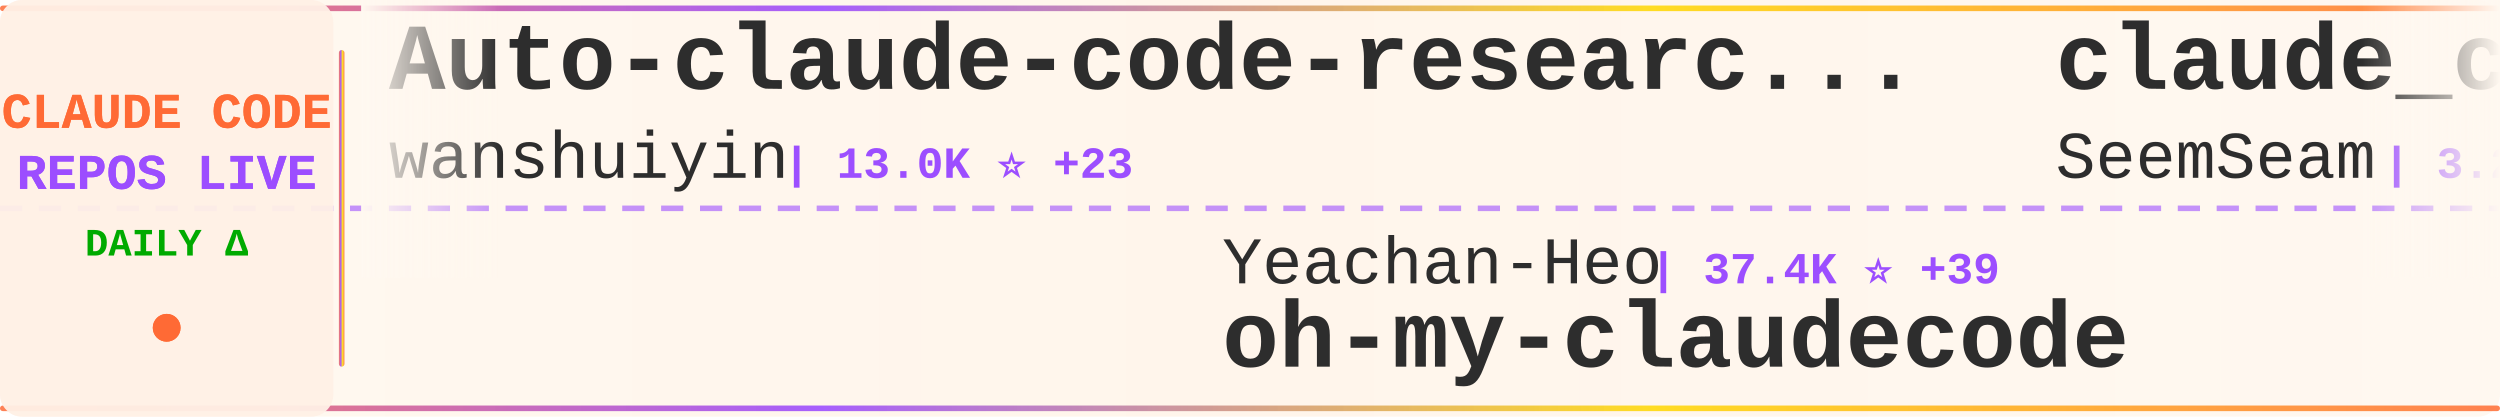
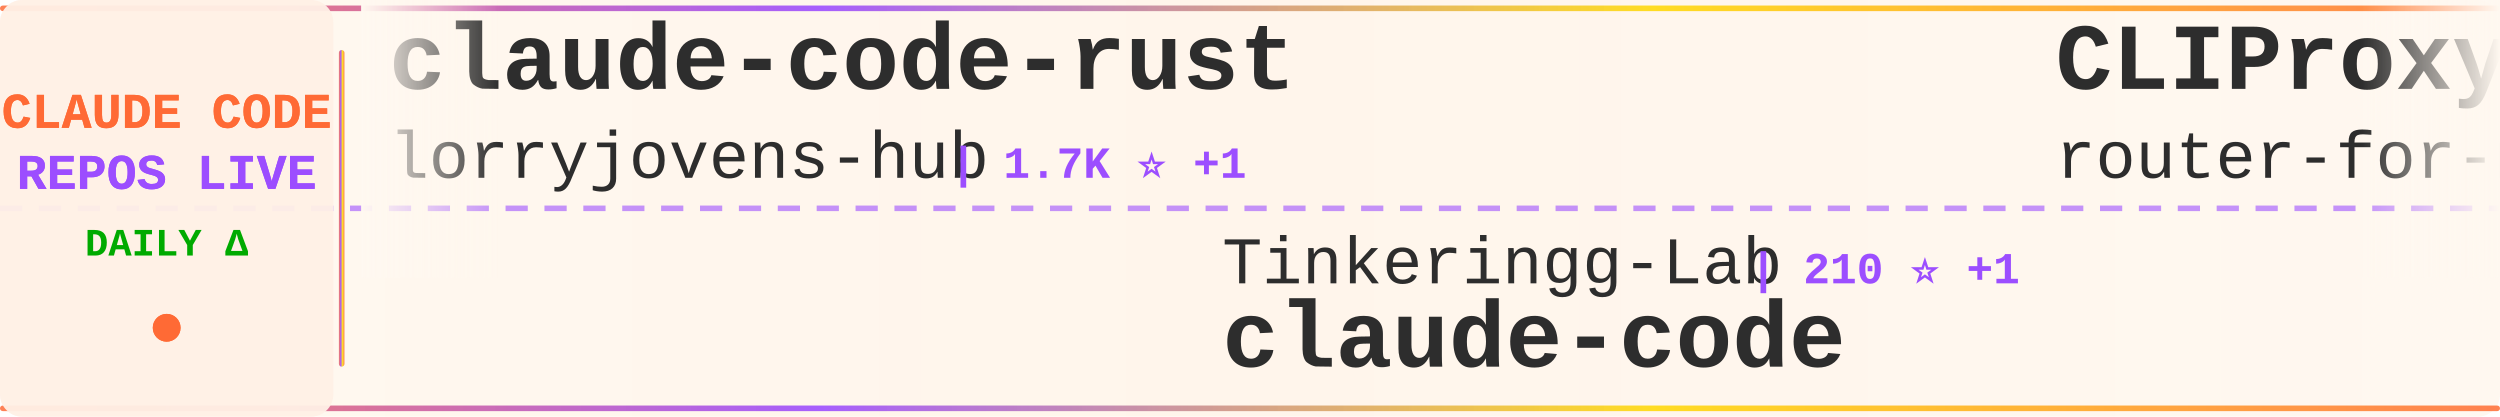
<svg xmlns="http://www.w3.org/2000/svg" width="900" height="150">
  <defs>
    <linearGradient id="tickerBg" x1="0%" y1="0%" x2="100%" y2="0%">
      <stop offset="0%" style="stop-color:#fff8f0;stop-opacity:0.98" />
      <stop offset="50%" style="stop-color:#fff5eb;stop-opacity:1" />
      <stop offset="100%" style="stop-color:#fff8f0;stop-opacity:0.98" />
    </linearGradient>
    <linearGradient id="borderGrad" x1="0%" y1="0%" x2="100%" y2="0%">
      <stop offset="0%" style="stop-color:#FF6B35;stop-opacity:0.85">
        <animate attributeName="stop-opacity" values="0.85;1;0.85" dur="2s" repeatCount="indefinite" />
      </stop>
      <stop offset="33%" style="stop-color:#9C4EFF;stop-opacity:0.9">
        <animate attributeName="stop-opacity" values="0.9;1;0.9" dur="2.2s" repeatCount="indefinite" />
      </stop>
      <stop offset="66%" style="stop-color:#FFD700;stop-opacity:0.85">
        <animate attributeName="stop-opacity" values="0.85;1;0.85" dur="1.8s" repeatCount="indefinite" />
      </stop>
      <stop offset="100%" style="stop-color:#FF6B35;stop-opacity:0.85">
        <animate attributeName="stop-opacity" values="0.85;1;0.85" dur="2s" repeatCount="indefinite" />
      </stop>
    </linearGradient>
    <filter id="textGlow">
      <feGaussianBlur stdDeviation="0.15" result="coloredBlur" />
      <feMerge>
        <feMergeNode in="coloredBlur" />
        <feMergeNode in="SourceGraphic" />
      </feMerge>
    </filter>
    <filter id="metricGlow">
      <feGaussianBlur stdDeviation="0.2" result="coloredBlur" />
      <feMerge>
        <feMergeNode in="coloredBlur" />
        <feMergeNode in="SourceGraphic" />
      </feMerge>
    </filter>
    <linearGradient id="leftFade" x1="0%" y1="0%" x2="100%" y2="0%">
      <stop offset="0%" style="stop-color:#fff8f0;stop-opacity:1" />
      <stop offset="100%" style="stop-color:#fff8f0;stop-opacity:0" />
    </linearGradient>
    <linearGradient id="rightFade" x1="0%" y1="0%" x2="100%" y2="0%">
      <stop offset="0%" style="stop-color:#fff8f0;stop-opacity:0" />
      <stop offset="100%" style="stop-color:#fff8f0;stop-opacity:1" />
    </linearGradient>
  </defs>
  <rect width="900" height="150" fill="url(#tickerBg)" rx="8" />
  <rect x="0" y="2" width="900" height="2" fill="url(#borderGrad)" rx="1" />
  <rect x="0" y="146" width="900" height="2" fill="url(#borderGrad)" rx="1" />
  <line x1="0" y1="75" x2="900" y2="75" stroke="#9C4EFF" stroke-width="2" stroke-dasharray="8 6" opacity="0.6" />
  <rect x="0" y="0" width="120" height="150" fill="#fff0e6" opacity="0.95" rx="8" />
  <text x="60" y="46" font-family="'Courier New', monospace" font-size="18" font-weight="bold" fill="#FF6B35" text-anchor="middle" filter="url(#textGlow)">
    CLAUDE CODE
  </text>
  <text x="60" y="68" font-family="'Courier New', monospace" font-size="18" font-weight="bold" fill="#9C4EFF" text-anchor="middle" filter="url(#textGlow)">
    REPOS LIVE
  </text>
  <text x="60" y="92" font-family="'Courier New', monospace" font-size="14" font-weight="bold" fill="#00aa00" text-anchor="middle">
    DAILY Δ
  </text>
  <circle cx="60" cy="118" r="5" fill="#FF6B35" filter="url(#metricGlow)">
    <animate attributeName="r" values="4;6;4" dur="1.5s" repeatCount="indefinite" />
    <animate attributeName="opacity" values="0.6;1;0.6" dur="1.5s" repeatCount="indefinite" />
  </circle>
  <rect x="122" y="18" width="2" height="114" fill="url(#borderGrad)" rx="1" />
  <clipPath id="tickerClip">
    <rect x="130" y="0" width="770" height="150" />
  </clipPath>
  <g clip-path="url(#tickerClip)">
    <g id="tickerItems">
      <animateTransform attributeName="transform" attributeType="XML" type="translate" from="0 0" to="-3000 0" dur="54s" repeatCount="indefinite" />
      <g transform="translate(0, 0)">
-         <text x="140" y="32" font-family="'Courier New', monospace" font-size="34" font-weight="bold" fill="#2d2d2d">Auto-claude-code-researc...</text>
-         <text x="140" y="64" font-family="'Courier New', monospace" font-size="24" font-weight="normal" fill="#2d2d2d" opacity="1.0">wanshuiyin</text>
-         <text x="282" y="64" font-family="'Courier New', monospace" font-size="16" font-weight="bold" fill="#9C4EFF"> | 13.0K ⭐ +23</text>
+         <text x="140" y="32" font-family="'Courier New', monospace" font-size="34" font-weight="bold" fill="#2d2d2d">claude-code-rust</text>
+         <text x="140" y="64" font-family="'Courier New', monospace" font-size="24" font-weight="normal" fill="#2d2d2d" opacity="1.0">lorryjovens-hub</text>
+         <text x="342" y="64" font-family="'Courier New', monospace" font-size="16" font-weight="bold" fill="#9C4EFF"> | 1.7K ⭐ +1</text>
      </g>
      <g transform="translate(300, 0)">
-         <text x="140" y="102" font-family="'Courier New', monospace" font-size="24" font-weight="normal" fill="#2d2d2d" opacity="1.0">Yeachan-Heo</text>
-         <text x="294" y="102" font-family="'Courier New', monospace" font-size="16" font-weight="bold" fill="#9C4EFF"> | 37.4K ⭐ +39</text>
-         <text x="140" y="132" font-family="'Courier New', monospace" font-size="34" font-weight="bold" fill="#2d2d2d">oh-my-claudecode</text>
+         <text x="140" y="102" font-family="'Courier New', monospace" font-size="24" font-weight="normal" fill="#2d2d2d" opacity="1.0">Tinkeringg-Lab</text>
+         <text x="330" y="102" font-family="'Courier New', monospace" font-size="16" font-weight="bold" fill="#9C4EFF"> | 210 ⭐ +1</text>
+         <text x="140" y="132" font-family="'Courier New', monospace" font-size="34" font-weight="bold" fill="#2d2d2d">claude-code</text>
      </g>
      <g transform="translate(600, 0)">
-         <text x="140" y="32" font-family="'Courier New', monospace" font-size="34" font-weight="bold" fill="#2d2d2d">claude_codex_bridge</text>
-         <text x="140" y="64" font-family="'Courier New', monospace" font-size="24" font-weight="normal" fill="#2d2d2d" opacity="1.0">SeemSeam</text>
-         <text x="258" y="64" font-family="'Courier New', monospace" font-size="16" font-weight="bold" fill="#9C4EFF"> | 3.2K ⭐ +11</text>
+         <text x="140" y="32" font-family="'Courier New', monospace" font-size="34" font-weight="bold" fill="#2d2d2d">CLIProxyAPI</text>
+         <text x="140" y="64" font-family="'Courier New', monospace" font-size="24" font-weight="normal" fill="#2d2d2d" opacity="1.0">router-for-me</text>
+         <text x="318" y="64" font-family="'Courier New', monospace" font-size="16" font-weight="bold" fill="#9C4EFF"> | 39.2K ⭐ +64</text>
      </g>
      <g transform="translate(900, 0)">
-         <text x="140" y="102" font-family="'Courier New', monospace" font-size="24" font-weight="normal" fill="#2d2d2d" opacity="1.0">VoltAgent</text>
-         <text x="270" y="102" font-family="'Courier New', monospace" font-size="16" font-weight="bold" fill="#9C4EFF"> | 22.9K ⭐ +64</text>
-         <text x="140" y="132" font-family="'Courier New', monospace" font-size="34" font-weight="bold" fill="#2d2d2d">awesome-claude-code-suba...</text>
+         <text x="140" y="102" font-family="'Courier New', monospace" font-size="24" font-weight="normal" fill="#2d2d2d" opacity="1.0">huangjia2019</text>
+         <text x="306" y="102" font-family="'Courier New', monospace" font-size="16" font-weight="bold" fill="#9C4EFF"> | 934 ⭐ +5</text>
+         <text x="140" y="132" font-family="'Courier New', monospace" font-size="34" font-weight="bold" fill="#2d2d2d">claude-code-engineering</text>
      </g>
      <g transform="translate(1200, 0)">
        <text x="140" y="32" font-family="'Courier New', monospace" font-size="34" font-weight="bold" fill="#2d2d2d">claude-coder</text>
        <text x="140" y="64" font-family="'Courier New', monospace" font-size="24" font-weight="normal" fill="#2d2d2d" opacity="1.0">kodu-ai</text>
        <text x="246" y="64" font-family="'Courier New', monospace" font-size="16" font-weight="bold" fill="#9C4EFF"> | 5.3K ⭐</text>
      </g>
      <g transform="translate(1500, 0)">
-         <text x="140" y="102" font-family="'Courier New', monospace" font-size="24" font-weight="normal" fill="#2d2d2d" opacity="1.0">lowcortisolprogrammer</text>
-         <text x="414" y="102" font-family="'Courier New', monospace" font-size="16" font-weight="bold" fill="#9C4EFF"> | 170 ⭐</text>
+         <text x="140" y="102" font-family="'Courier New', monospace" font-size="24" font-weight="normal" fill="#2d2d2d" opacity="1.0">multica-ai</text>
+         <text x="282" y="102" font-family="'Courier New', monospace" font-size="16" font-weight="bold" fill="#9C4EFF"> | 187.7K ⭐ +418</text>
+         <text x="140" y="132" font-family="'Courier New', monospace" font-size="34" font-weight="bold" fill="#2d2d2d">andrej-karpathy-skills</text>
+       </g>
+       <g transform="translate(1800, 0)">
+         <text x="140" y="32" font-family="'Courier New', monospace" font-size="34" font-weight="bold" fill="#2d2d2d">how-claude-code-works</text>
+         <text x="140" y="64" font-family="'Courier New', monospace" font-size="24" font-weight="normal" fill="#2d2d2d" opacity="1.0">Windy3f3f3f3f</text>
+         <text x="318" y="64" font-family="'Courier New', monospace" font-size="16" font-weight="bold" fill="#9C4EFF"> | 3.0K ⭐ +26</text>
+       </g>
+       <g transform="translate(2100, 0)">
+         <text x="140" y="102" font-family="'Courier New', monospace" font-size="24" font-weight="normal" fill="#2d2d2d" opacity="1.0">luongnv89</text>
+         <text x="270" y="102" font-family="'Courier New', monospace" font-size="16" font-weight="bold" fill="#9C4EFF"> | 39.3K ⭐ +55</text>
+         <text x="140" y="132" font-family="'Courier New', monospace" font-size="34" font-weight="bold" fill="#2d2d2d">claude-howto</text>
+       </g>
+       <g transform="translate(2400, 0)">
+         <text x="140" y="32" font-family="'Courier New', monospace" font-size="34" font-weight="bold" fill="#2d2d2d">Claude-code</text>
+         <text x="140" y="64" font-family="'Courier New', monospace" font-size="24" font-weight="normal" fill="#2d2d2d" opacity="1.0">zstmfhy</text>
+         <text x="246" y="64" font-family="'Courier New', monospace" font-size="16" font-weight="bold" fill="#9C4EFF"> | 190 ⭐</text>
+       </g>
+       <g transform="translate(2700, 0)">
+         <text x="140" y="102" font-family="'Courier New', monospace" font-size="24" font-weight="normal" fill="#2d2d2d" opacity="1.0">rohitg00</text>
+         <text x="258" y="102" font-family="'Courier New', monospace" font-size="16" font-weight="bold" fill="#9C4EFF"> | 2.3K ⭐ +4</text>
+         <text x="140" y="132" font-family="'Courier New', monospace" font-size="34" font-weight="bold" fill="#2d2d2d">awesome-claude-code-tool...</text>
+       </g>
+       <g transform="translate(3000, 0)">
+         <text x="140" y="32" font-family="'Courier New', monospace" font-size="34" font-weight="bold" fill="#2d2d2d">claude-code-rust</text>
+         <text x="140" y="64" font-family="'Courier New', monospace" font-size="24" font-weight="normal" fill="#2d2d2d" opacity="1.0">lorryjovens-hub</text>
+         <text x="342" y="64" font-family="'Courier New', monospace" font-size="16" font-weight="bold" fill="#9C4EFF"> | 1.7K ⭐ +1</text>
+       </g>
+       <g transform="translate(3300, 0)">
+         <text x="140" y="102" font-family="'Courier New', monospace" font-size="24" font-weight="normal" fill="#2d2d2d" opacity="1.0">Tinkeringg-Lab</text>
+         <text x="330" y="102" font-family="'Courier New', monospace" font-size="16" font-weight="bold" fill="#9C4EFF"> | 210 ⭐ +1</text>
        <text x="140" y="132" font-family="'Courier New', monospace" font-size="34" font-weight="bold" fill="#2d2d2d">claude-code</text>
      </g>
-       <g transform="translate(1800, 0)">
-         <text x="140" y="32" font-family="'Courier New', monospace" font-size="34" font-weight="bold" fill="#2d2d2d">claude-code</text>
-         <text x="140" y="64" font-family="'Courier New', monospace" font-size="24" font-weight="normal" fill="#2d2d2d" opacity="1.0">codeaashu</text>
-         <text x="270" y="64" font-family="'Courier New', monospace" font-size="16" font-weight="bold" fill="#9C4EFF"> | 3.1K ⭐ +6</text>
-       </g>
-       <g transform="translate(2100, 0)">
-         <text x="140" y="102" font-family="'Courier New', monospace" font-size="24" font-weight="normal" fill="#2d2d2d" opacity="1.0">edmund-io</text>
-         <text x="270" y="102" font-family="'Courier New', monospace" font-size="16" font-weight="bold" fill="#9C4EFF"> | 1.5K ⭐ +1</text>
-         <text x="140" y="132" font-family="'Courier New', monospace" font-size="34" font-weight="bold" fill="#2d2d2d">edmunds-claude-code</text>
-       </g>
-       <g transform="translate(2400, 0)">
-         <text x="140" y="32" font-family="'Courier New', monospace" font-size="34" font-weight="bold" fill="#2d2d2d">claude-code-local</text>
-         <text x="140" y="64" font-family="'Courier New', monospace" font-size="24" font-weight="normal" fill="#2d2d2d" opacity="1.0">nicedreamzapp</text>
-         <text x="318" y="64" font-family="'Courier New', monospace" font-size="16" font-weight="bold" fill="#9C4EFF"> | 2.9K ⭐ +2</text>
-       </g>
-       <g transform="translate(2700, 0)">
-         <text x="140" y="102" font-family="'Courier New', monospace" font-size="24" font-weight="normal" fill="#2d2d2d" opacity="1.0">Pimzino</text>
-         <text x="246" y="102" font-family="'Courier New', monospace" font-size="16" font-weight="bold" fill="#9C4EFF"> | 3.8K ⭐</text>
-         <text x="140" y="132" font-family="'Courier New', monospace" font-size="34" font-weight="bold" fill="#2d2d2d">claude-code-spec-workflo...</text>
-       </g>
-       <g transform="translate(3000, 0)">
-         <text x="140" y="32" font-family="'Courier New', monospace" font-size="34" font-weight="bold" fill="#2d2d2d">Auto-claude-code-researc...</text>
-         <text x="140" y="64" font-family="'Courier New', monospace" font-size="24" font-weight="normal" fill="#2d2d2d" opacity="1.0">wanshuiyin</text>
-         <text x="282" y="64" font-family="'Courier New', monospace" font-size="16" font-weight="bold" fill="#9C4EFF"> | 13.0K ⭐ +23</text>
-       </g>
-       <g transform="translate(3300, 0)">
-         <text x="140" y="102" font-family="'Courier New', monospace" font-size="24" font-weight="normal" fill="#2d2d2d" opacity="1.0">Yeachan-Heo</text>
-         <text x="294" y="102" font-family="'Courier New', monospace" font-size="16" font-weight="bold" fill="#9C4EFF"> | 37.4K ⭐ +39</text>
-         <text x="140" y="132" font-family="'Courier New', monospace" font-size="34" font-weight="bold" fill="#2d2d2d">oh-my-claudecode</text>
-       </g>
      <g transform="translate(3600, 0)">
-         <text x="140" y="32" font-family="'Courier New', monospace" font-size="34" font-weight="bold" fill="#2d2d2d">claude_codex_bridge</text>
-         <text x="140" y="64" font-family="'Courier New', monospace" font-size="24" font-weight="normal" fill="#2d2d2d" opacity="1.0">SeemSeam</text>
-         <text x="258" y="64" font-family="'Courier New', monospace" font-size="16" font-weight="bold" fill="#9C4EFF"> | 3.2K ⭐ +11</text>
+         <text x="140" y="32" font-family="'Courier New', monospace" font-size="34" font-weight="bold" fill="#2d2d2d">CLIProxyAPI</text>
+         <text x="140" y="64" font-family="'Courier New', monospace" font-size="24" font-weight="normal" fill="#2d2d2d" opacity="1.0">router-for-me</text>
+         <text x="318" y="64" font-family="'Courier New', monospace" font-size="16" font-weight="bold" fill="#9C4EFF"> | 39.2K ⭐ +64</text>
      </g>
      <g transform="translate(3900, 0)">
-         <text x="140" y="102" font-family="'Courier New', monospace" font-size="24" font-weight="normal" fill="#2d2d2d" opacity="1.0">VoltAgent</text>
-         <text x="270" y="102" font-family="'Courier New', monospace" font-size="16" font-weight="bold" fill="#9C4EFF"> | 22.9K ⭐ +64</text>
-         <text x="140" y="132" font-family="'Courier New', monospace" font-size="34" font-weight="bold" fill="#2d2d2d">awesome-claude-code-suba...</text>
+         <text x="140" y="102" font-family="'Courier New', monospace" font-size="24" font-weight="normal" fill="#2d2d2d" opacity="1.0">huangjia2019</text>
+         <text x="306" y="102" font-family="'Courier New', monospace" font-size="16" font-weight="bold" fill="#9C4EFF"> | 934 ⭐ +5</text>
+         <text x="140" y="132" font-family="'Courier New', monospace" font-size="34" font-weight="bold" fill="#2d2d2d">claude-code-engineering</text>
      </g>
    </g>
  </g>
  <rect x="130" y="0" width="50" height="100" fill="url(#leftFade)" />
  <rect x="850" y="0" width="50" height="100" fill="url(#rightFade)" />
</svg>
